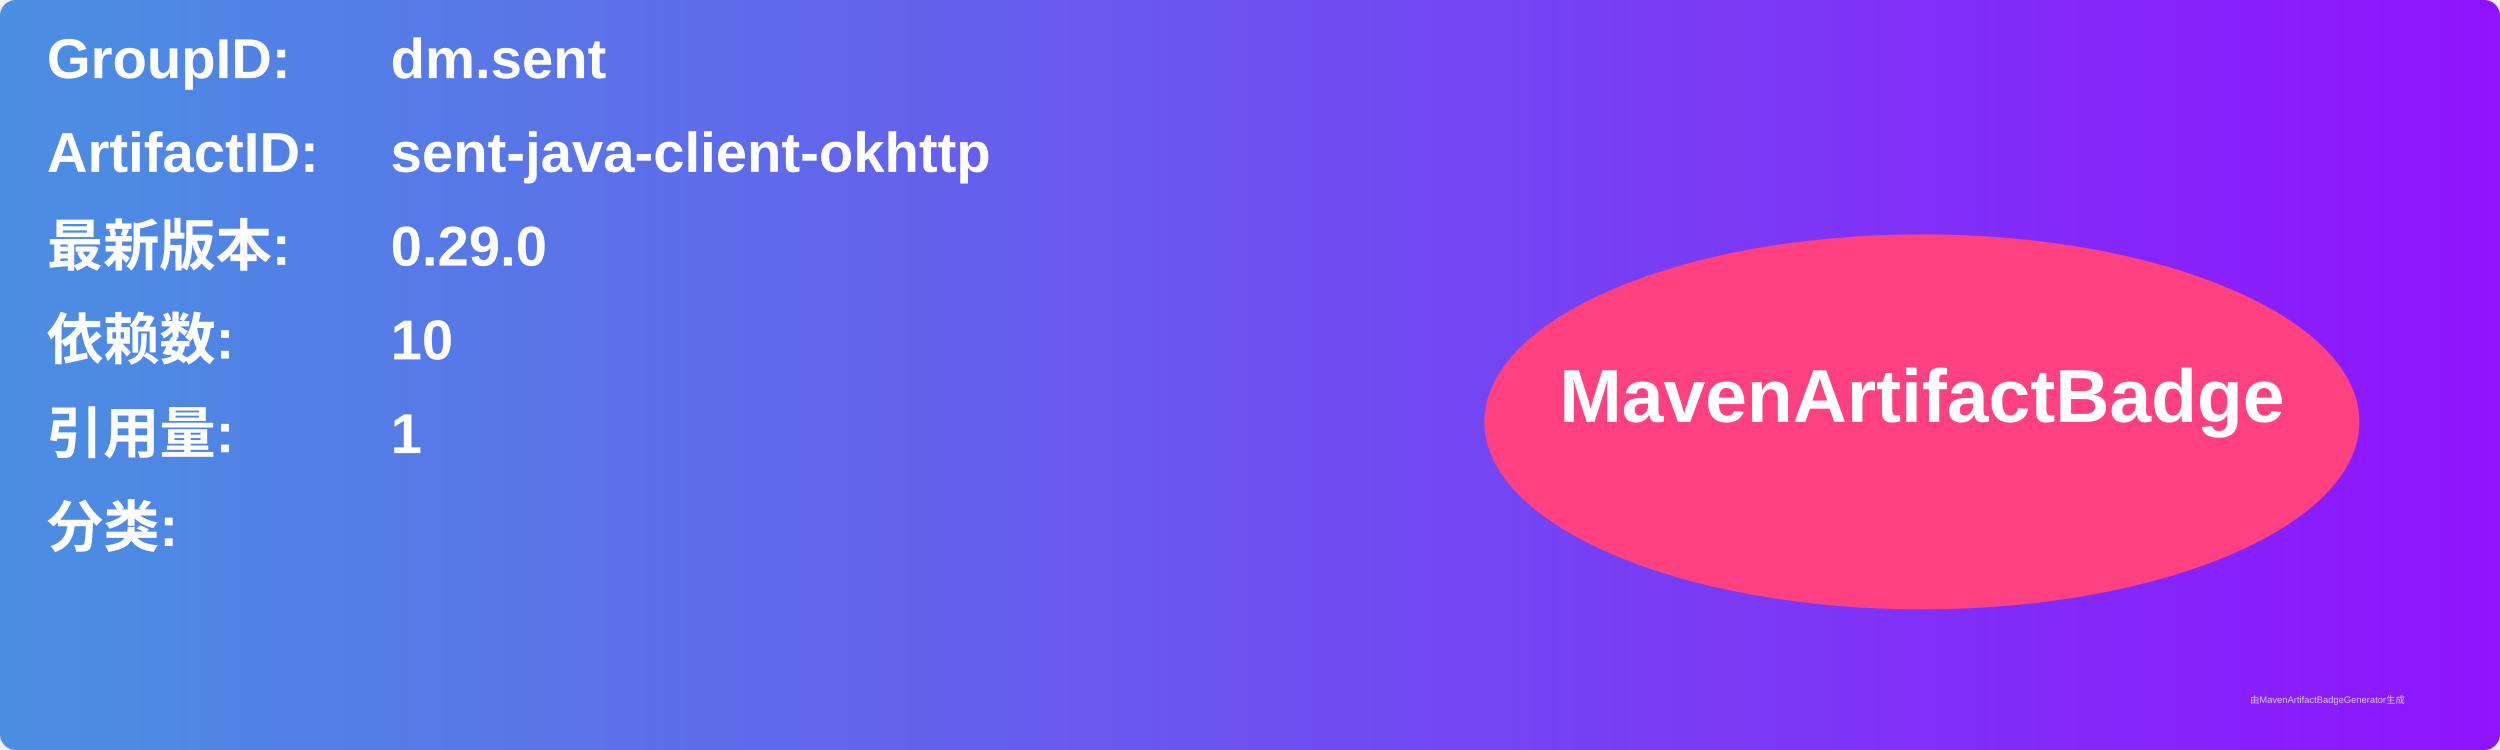
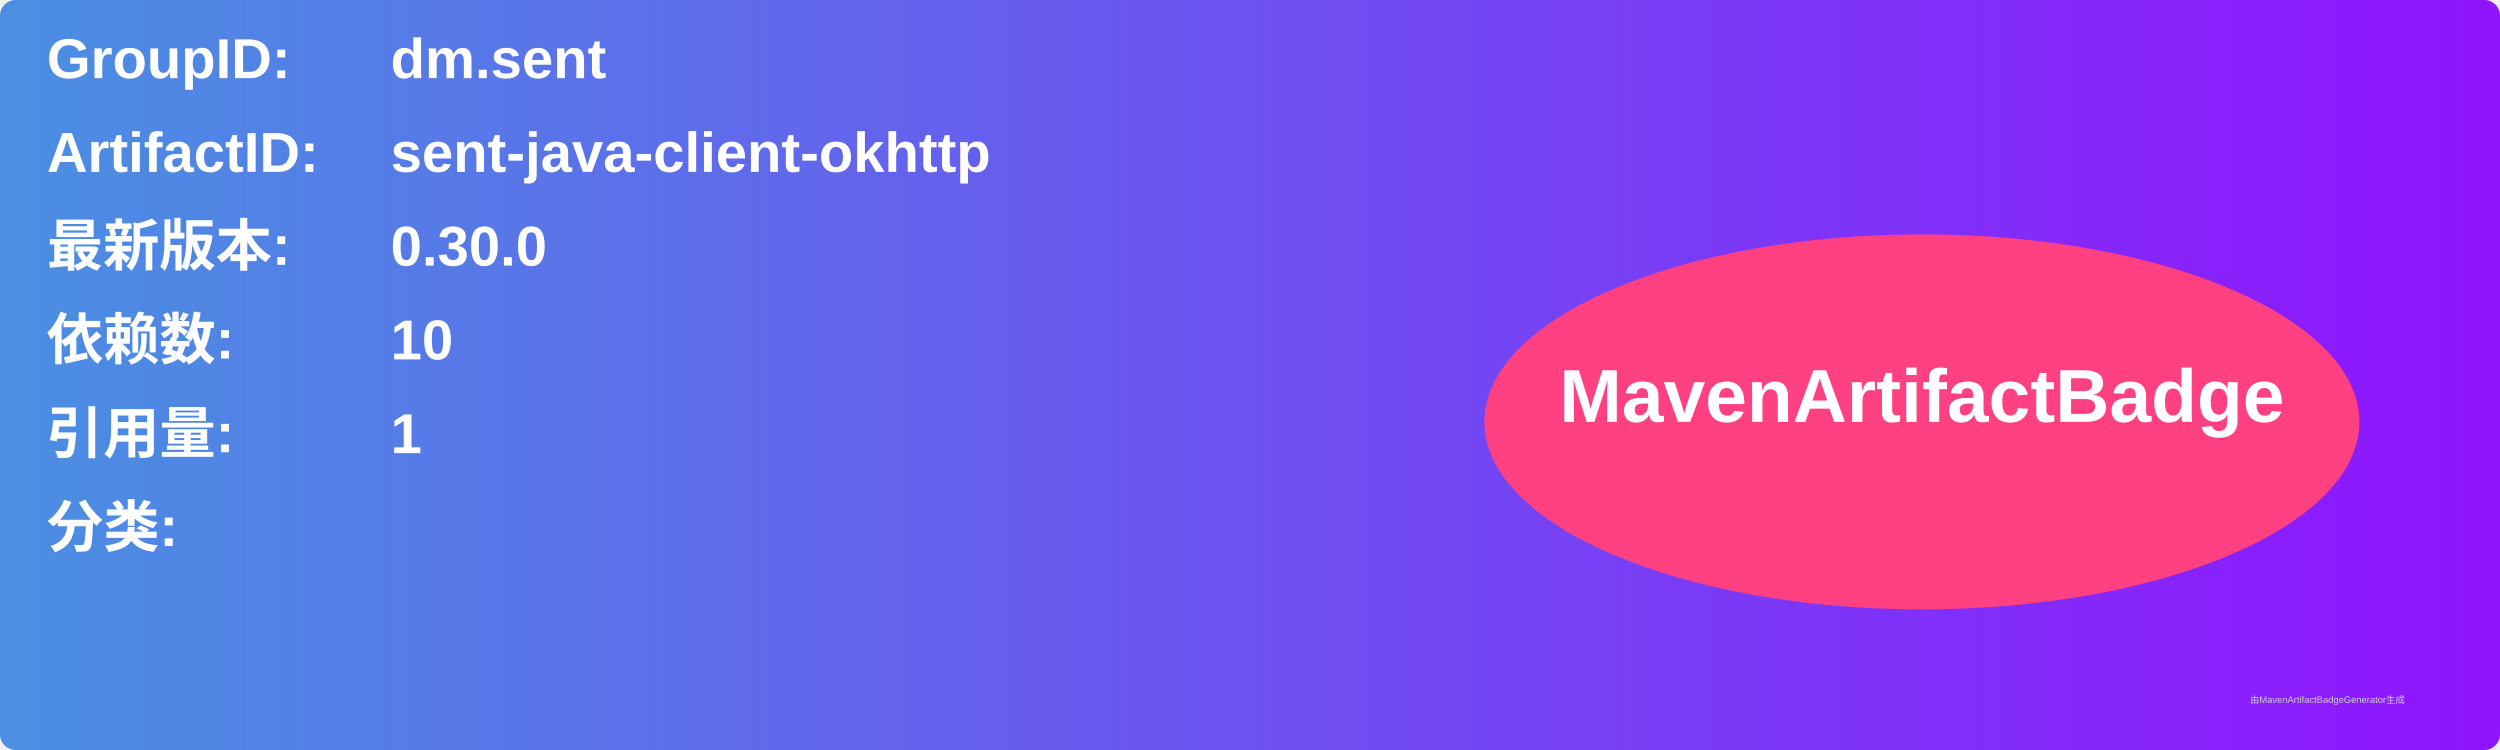
<svg xmlns="http://www.w3.org/2000/svg" width="800" height="240" viewBox="0 0 800 240">
  <linearGradient id="grad" x1="0%" y1="0%" x2="100%" y2="0%">
    <stop offset="0%" stop-color="#4a90e2" />
    <stop offset="100%" stop-color="#9013fe" />
  </linearGradient>
  <rect width="100%" height="100%" rx="5" ry="5" fill="url(#grad)" />
  <g transform="translate(15, 15)">
    <text x="0" y="10" font-family="Arial" font-size="18" fill="white" font-weight="bold" width="260">GroupID:</text>
    <text x="110" y="10" font-family="Arial" font-size="18" fill="white" font-weight="bold" width="460">dm.sent</text>
    <text x="0" y="40" font-family="Arial" font-size="18" fill="white" font-weight="bold" width="260">ArtifactID:</text>
    <text x="110" y="40" font-family="Arial" font-size="18" fill="white" font-weight="bold" width="460">sent-java-client-okhttp</text>
    <text x="0" y="70" font-family="Arial" font-size="18" fill="white" font-weight="bold">最新版本:</text>
    <text x="110" y="70" font-family="Arial" font-size="18" fill="white" font-weight="bold">
-       <tspan font-weight="bold">0.29.0</tspan>
+       <tspan font-weight="bold">0.30.0</tspan>
    </text>
    <text x="0" y="100" font-family="Arial" font-size="18" fill="white" font-weight="bold">依赖数: </text>
    <text x="110" y="100" font-family="Arial" font-size="18" fill="white">
      <tspan font-weight="bold">10</tspan>
    </text>
    <text x="0" y="130" font-family="Arial" font-size="18" fill="white" font-weight="bold">引用量: </text>
    <text x="110" y="130" font-family="Arial" font-size="18" fill="white">
      <tspan font-weight="bold">1</tspan>
    </text>
    <text x="0" y="160" font-family="Arial" font-size="18" fill="white" font-weight="bold">分类:</text>
    <text x="10" y="190" font-family="Arial" font-size="10" fill="white">
      <tspan font-weight="bold" />
    </text>
    <ellipse cx="600" cy="120" rx="140" ry="60" fill="#ff4081" />
    <text x="600" y="120" text-anchor="middle" font-family="Arial" font-size="24" fill="white" font-weight="bold">MavenArtifactBadge</text>
  </g>
  <text x="720" y="225" font-family="Arial" font-size="3" fill="#d0d0d0">由MavenArtifactBadgeGenerator生成</text>
</svg>
